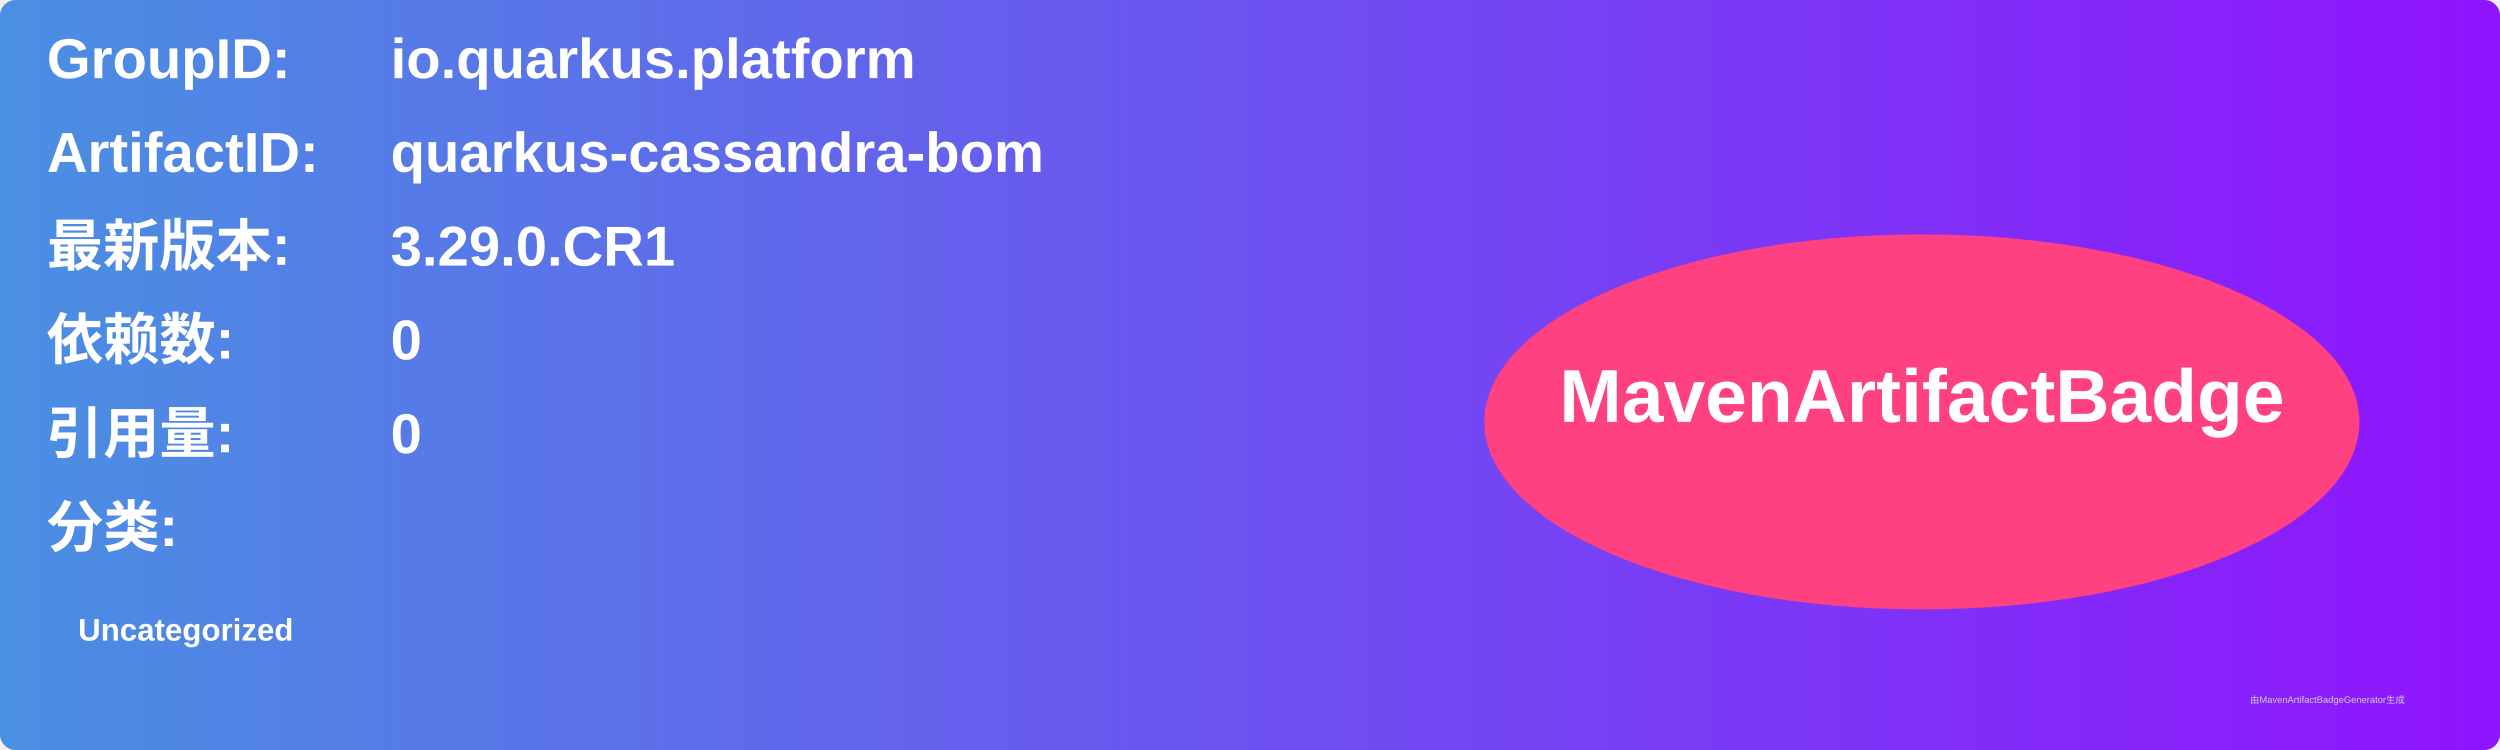
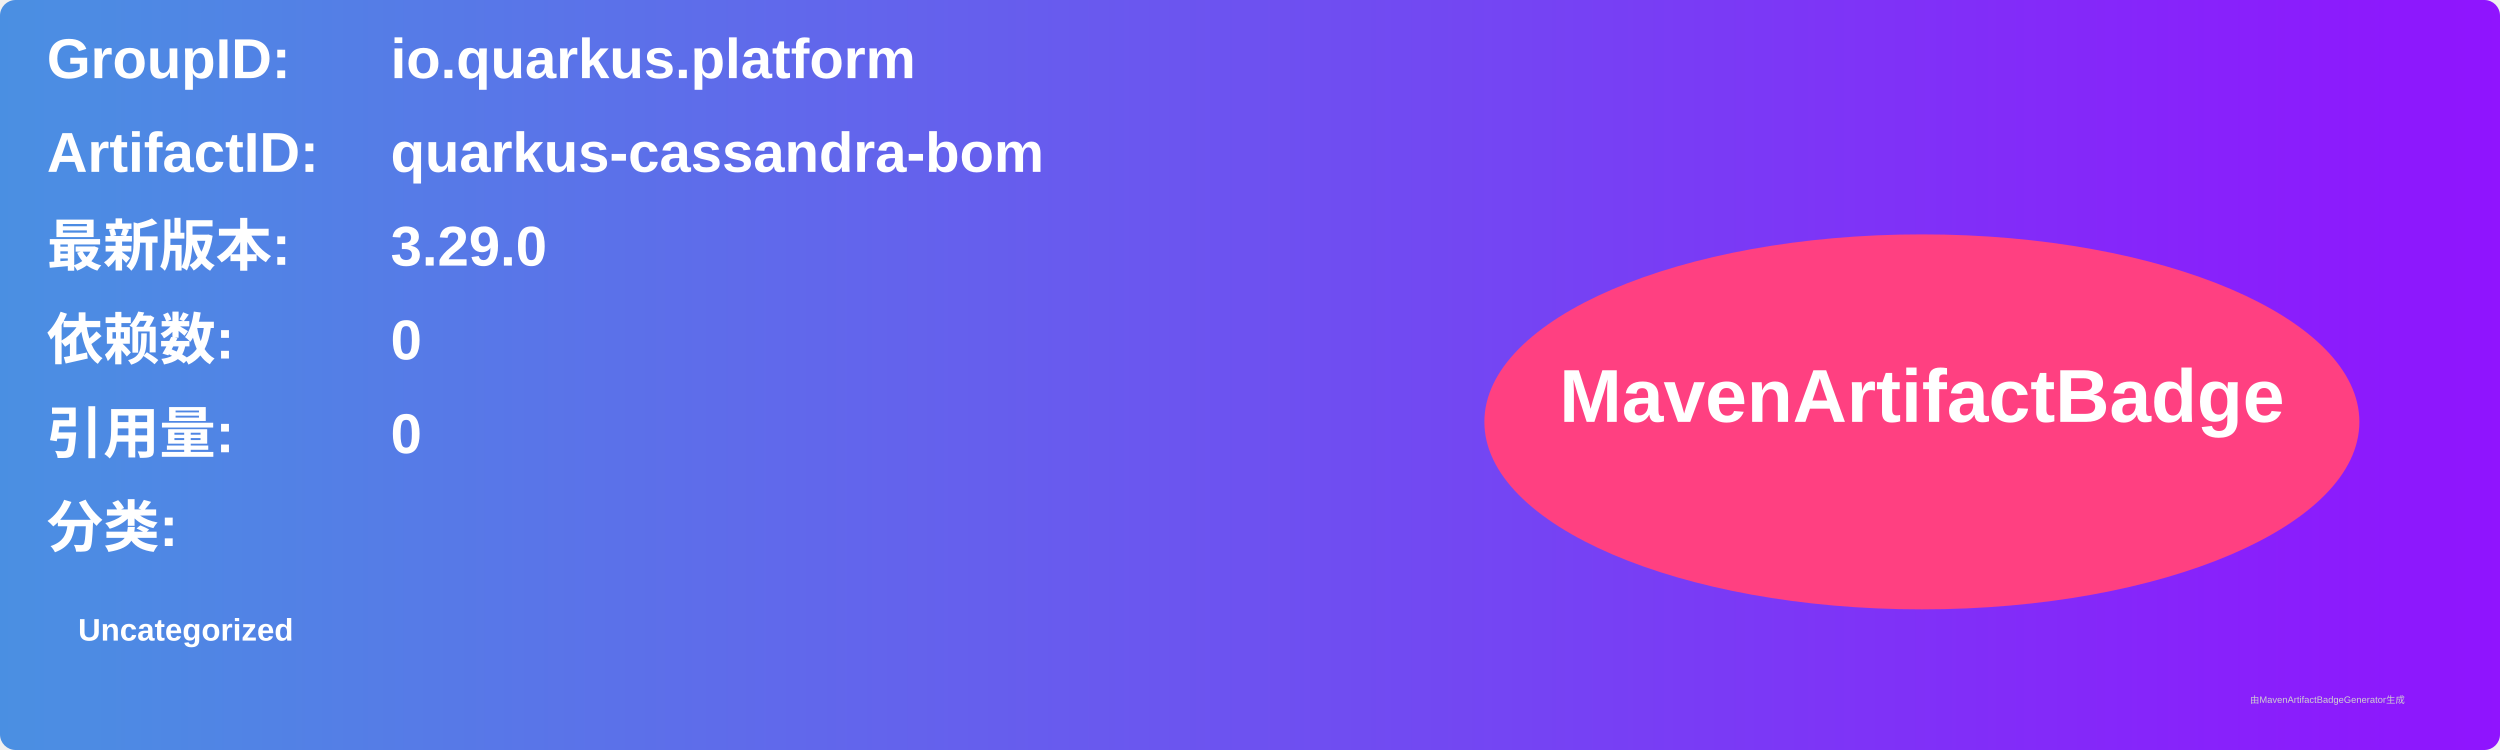
<svg xmlns="http://www.w3.org/2000/svg" width="800" height="240" viewBox="0 0 800 240">
  <linearGradient id="grad" x1="0%" y1="0%" x2="100%" y2="0%">
    <stop offset="0%" stop-color="#4a90e2" />
    <stop offset="100%" stop-color="#9013fe" />
  </linearGradient>
  <rect width="100%" height="100%" rx="5" ry="5" fill="url(#grad)" />
  <g transform="translate(15, 15)">
    <text x="0" y="10" font-family="Arial" font-size="18" fill="white" font-weight="bold" width="260">GroupID:</text>
    <text x="110" y="10" font-family="Arial" font-size="18" fill="white" font-weight="bold" width="460">io.quarkus.platform</text>
    <text x="0" y="40" font-family="Arial" font-size="18" fill="white" font-weight="bold" width="260">ArtifactID:</text>
    <text x="110" y="40" font-family="Arial" font-size="18" fill="white" font-weight="bold" width="460">quarkus-cassandra-bom</text>
    <text x="0" y="70" font-family="Arial" font-size="18" fill="white" font-weight="bold">最新版本:</text>
    <text x="110" y="70" font-family="Arial" font-size="18" fill="white" font-weight="bold">
-       <tspan font-weight="bold">3.29.0.CR1</tspan>
+       <tspan font-weight="bold">3.29.0</tspan>
    </text>
    <text x="0" y="100" font-family="Arial" font-size="18" fill="white" font-weight="bold">依赖数: </text>
    <text x="110" y="100" font-family="Arial" font-size="18" fill="white">
      <tspan font-weight="bold">0</tspan>
    </text>
    <text x="0" y="130" font-family="Arial" font-size="18" fill="white" font-weight="bold">引用量: </text>
    <text x="110" y="130" font-family="Arial" font-size="18" fill="white">
      <tspan font-weight="bold">0</tspan>
    </text>
    <text x="0" y="160" font-family="Arial" font-size="18" fill="white" font-weight="bold">分类:</text>
    <text x="10" y="190" font-family="Arial" font-size="10" fill="white">
      <tspan font-weight="bold">Uncategorized</tspan>
    </text>
    <ellipse cx="600" cy="120" rx="140" ry="60" fill="#ff4081" />
    <text x="600" y="120" text-anchor="middle" font-family="Arial" font-size="24" fill="white" font-weight="bold">MavenArtifactBadge</text>
  </g>
  <text x="720" y="225" font-family="Arial" font-size="3" fill="#d0d0d0">由MavenArtifactBadgeGenerator生成</text>
</svg>
